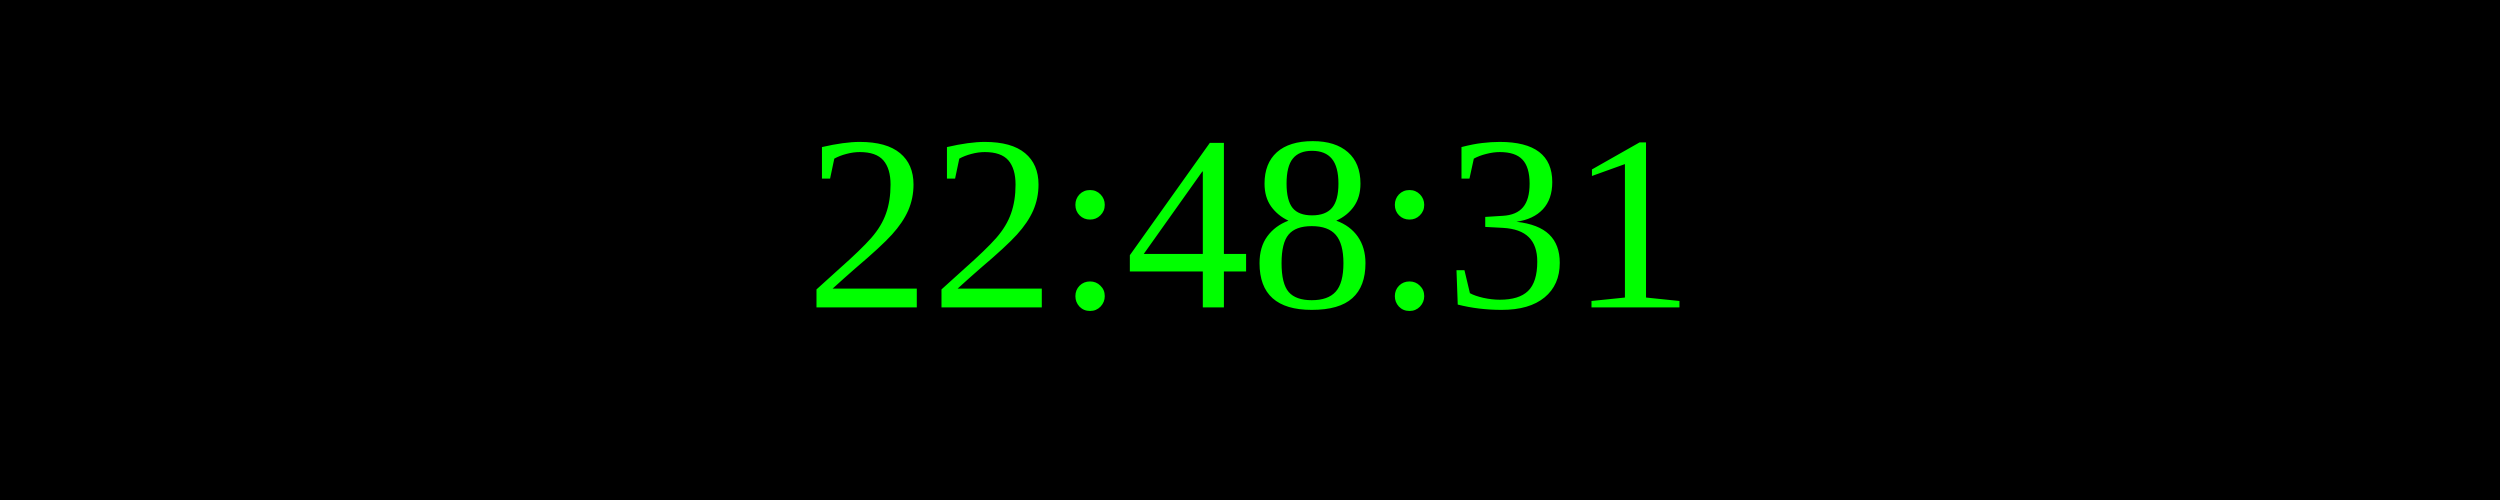
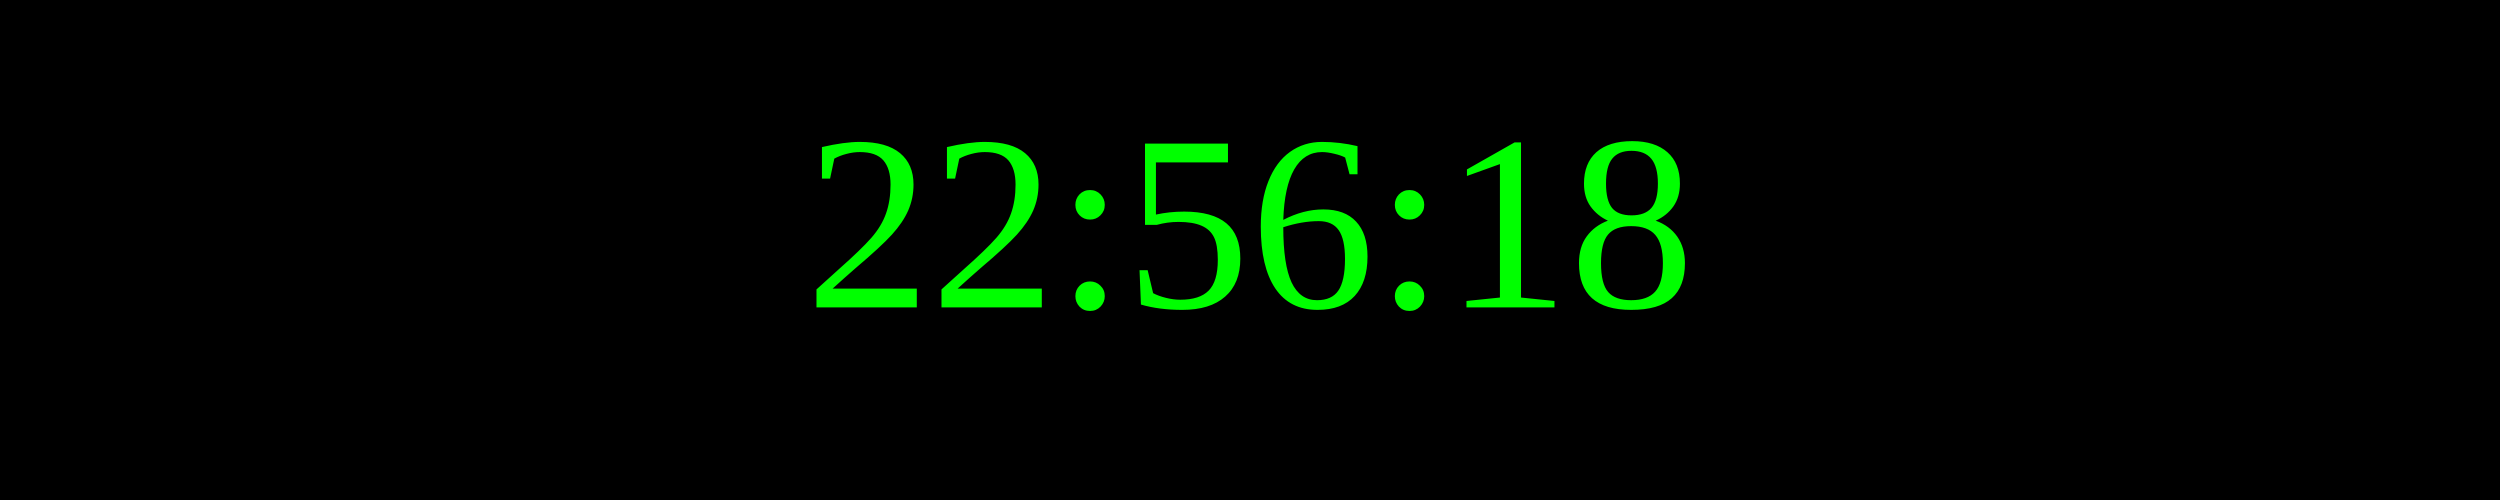
<svg xmlns="http://www.w3.org/2000/svg" width="250" height="50">
  <rect width="100%" height="100%" fill="black" />
  <text x="50%" y="50%" font-size="25" fill="lime" text-anchor="middle" dominant-baseline="middle">
- 22:48:31
+ 22:56:18
</text>
</svg>
